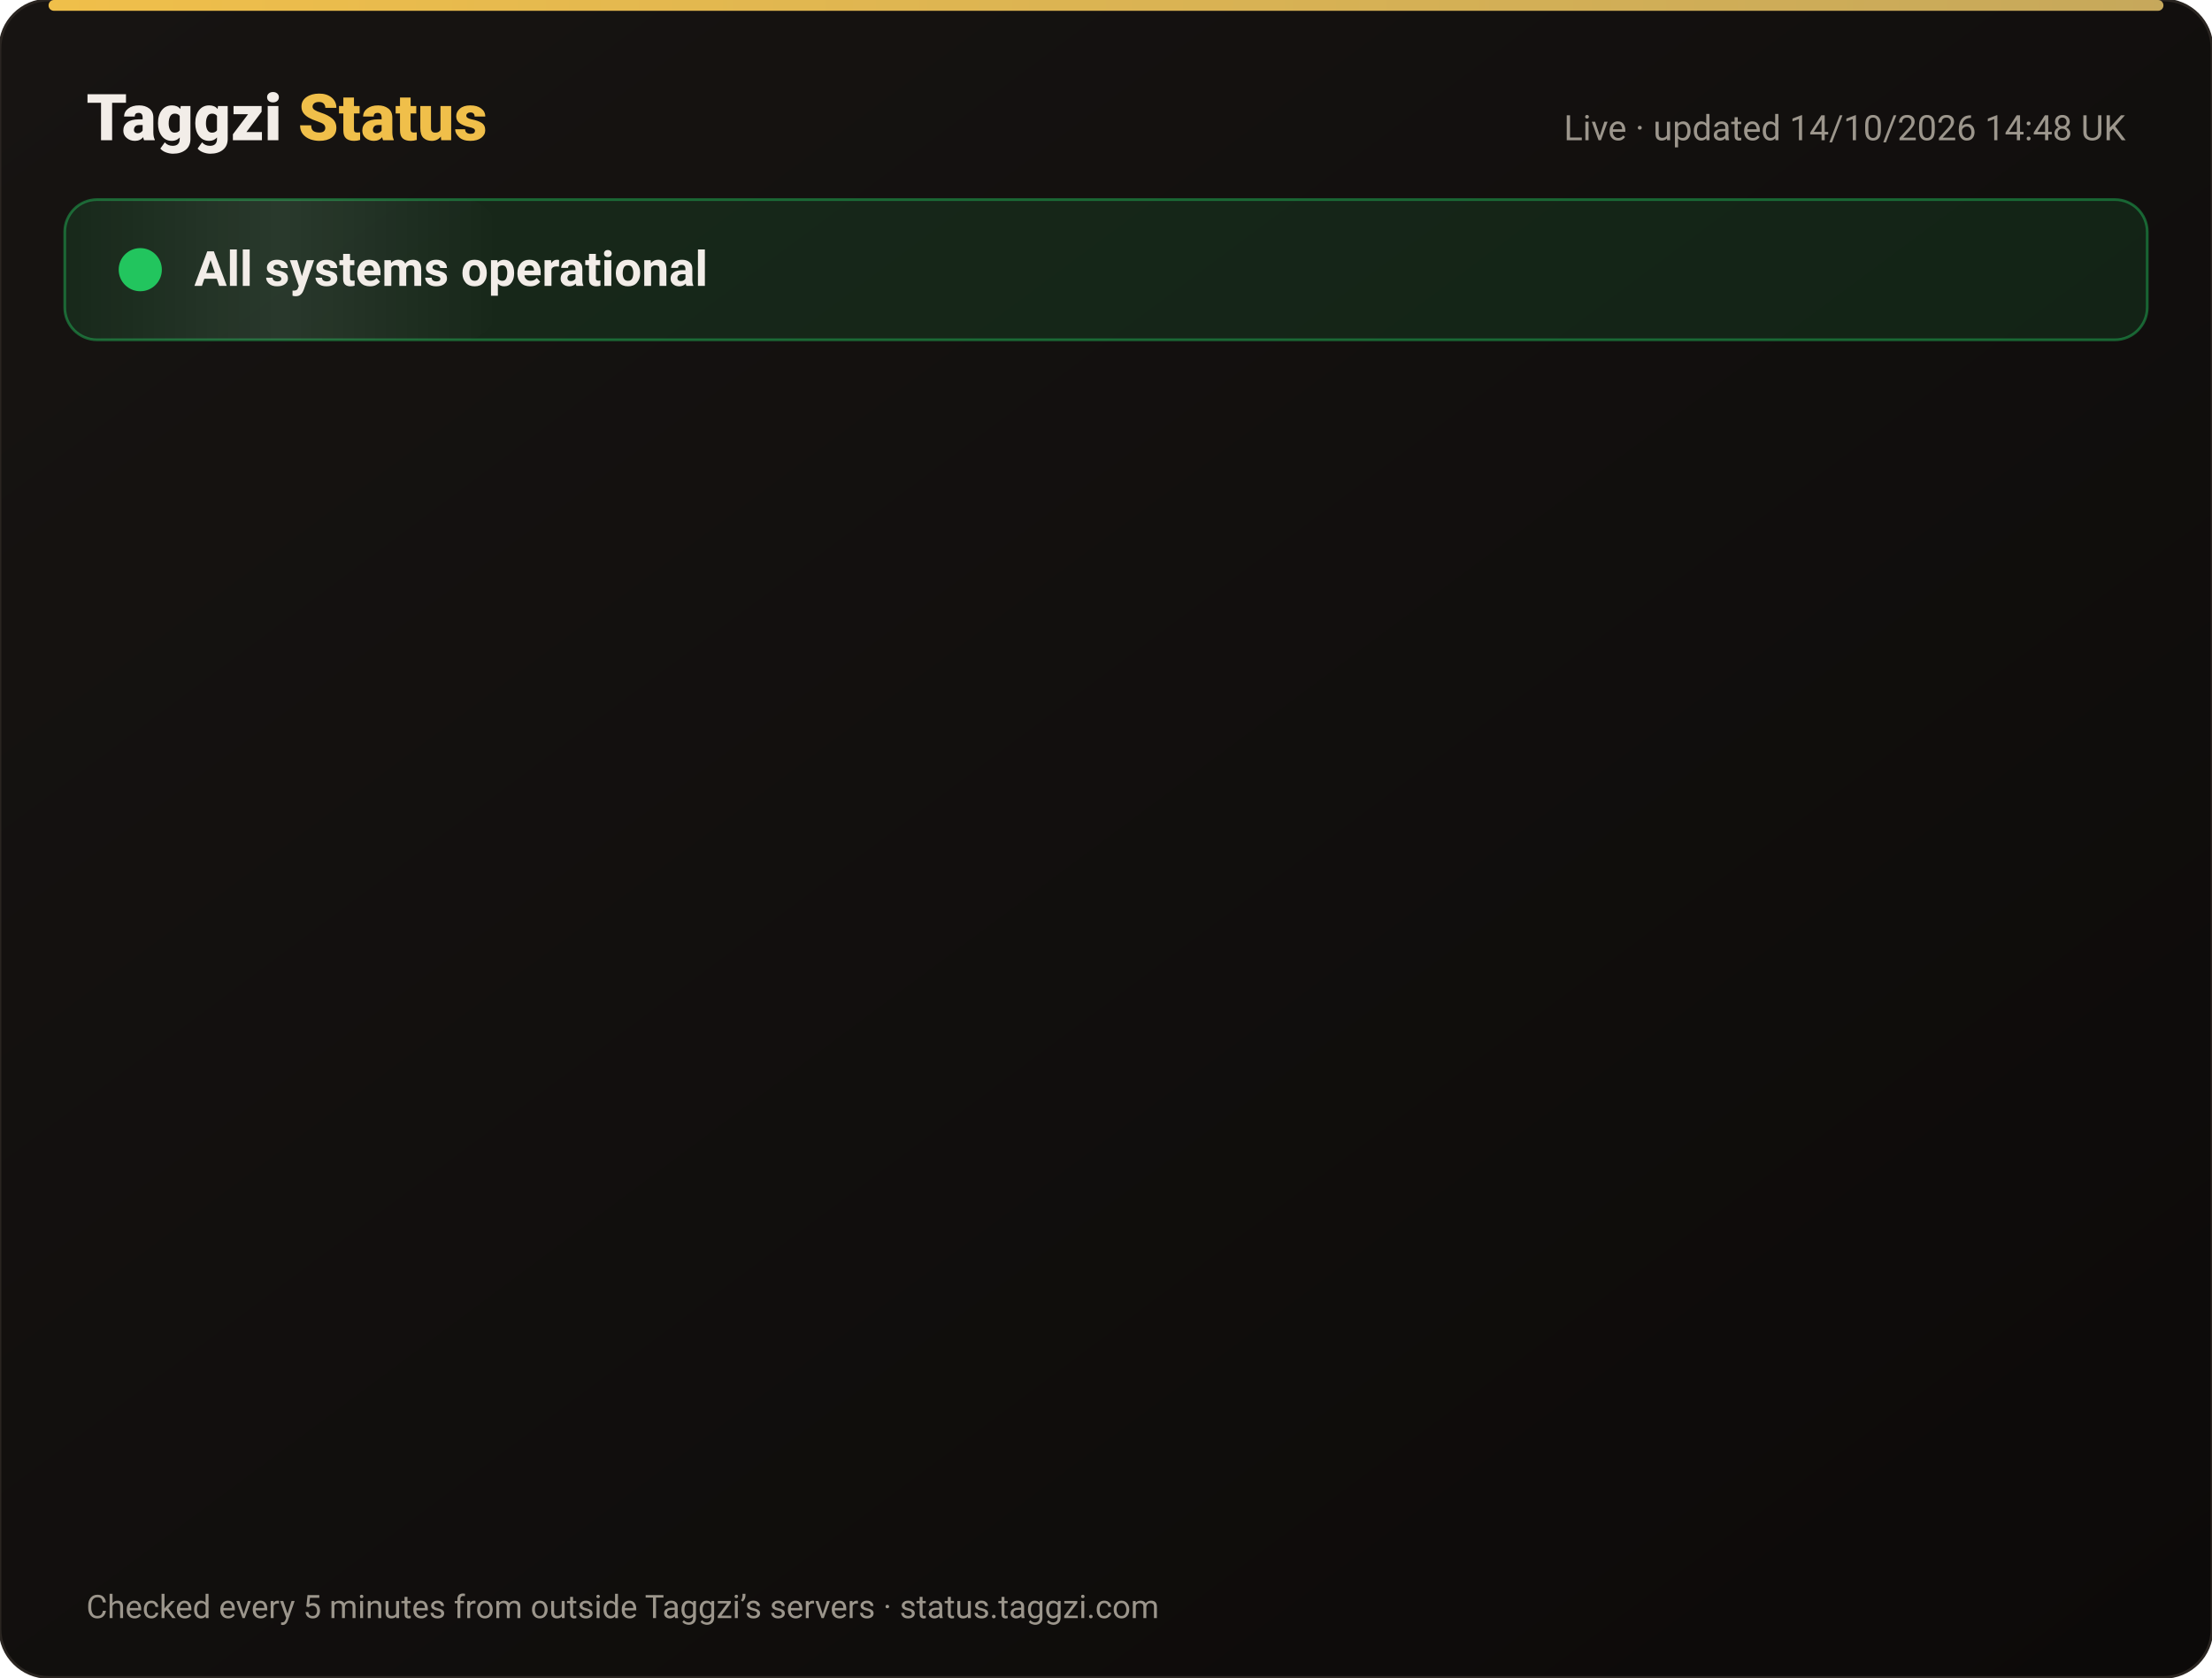
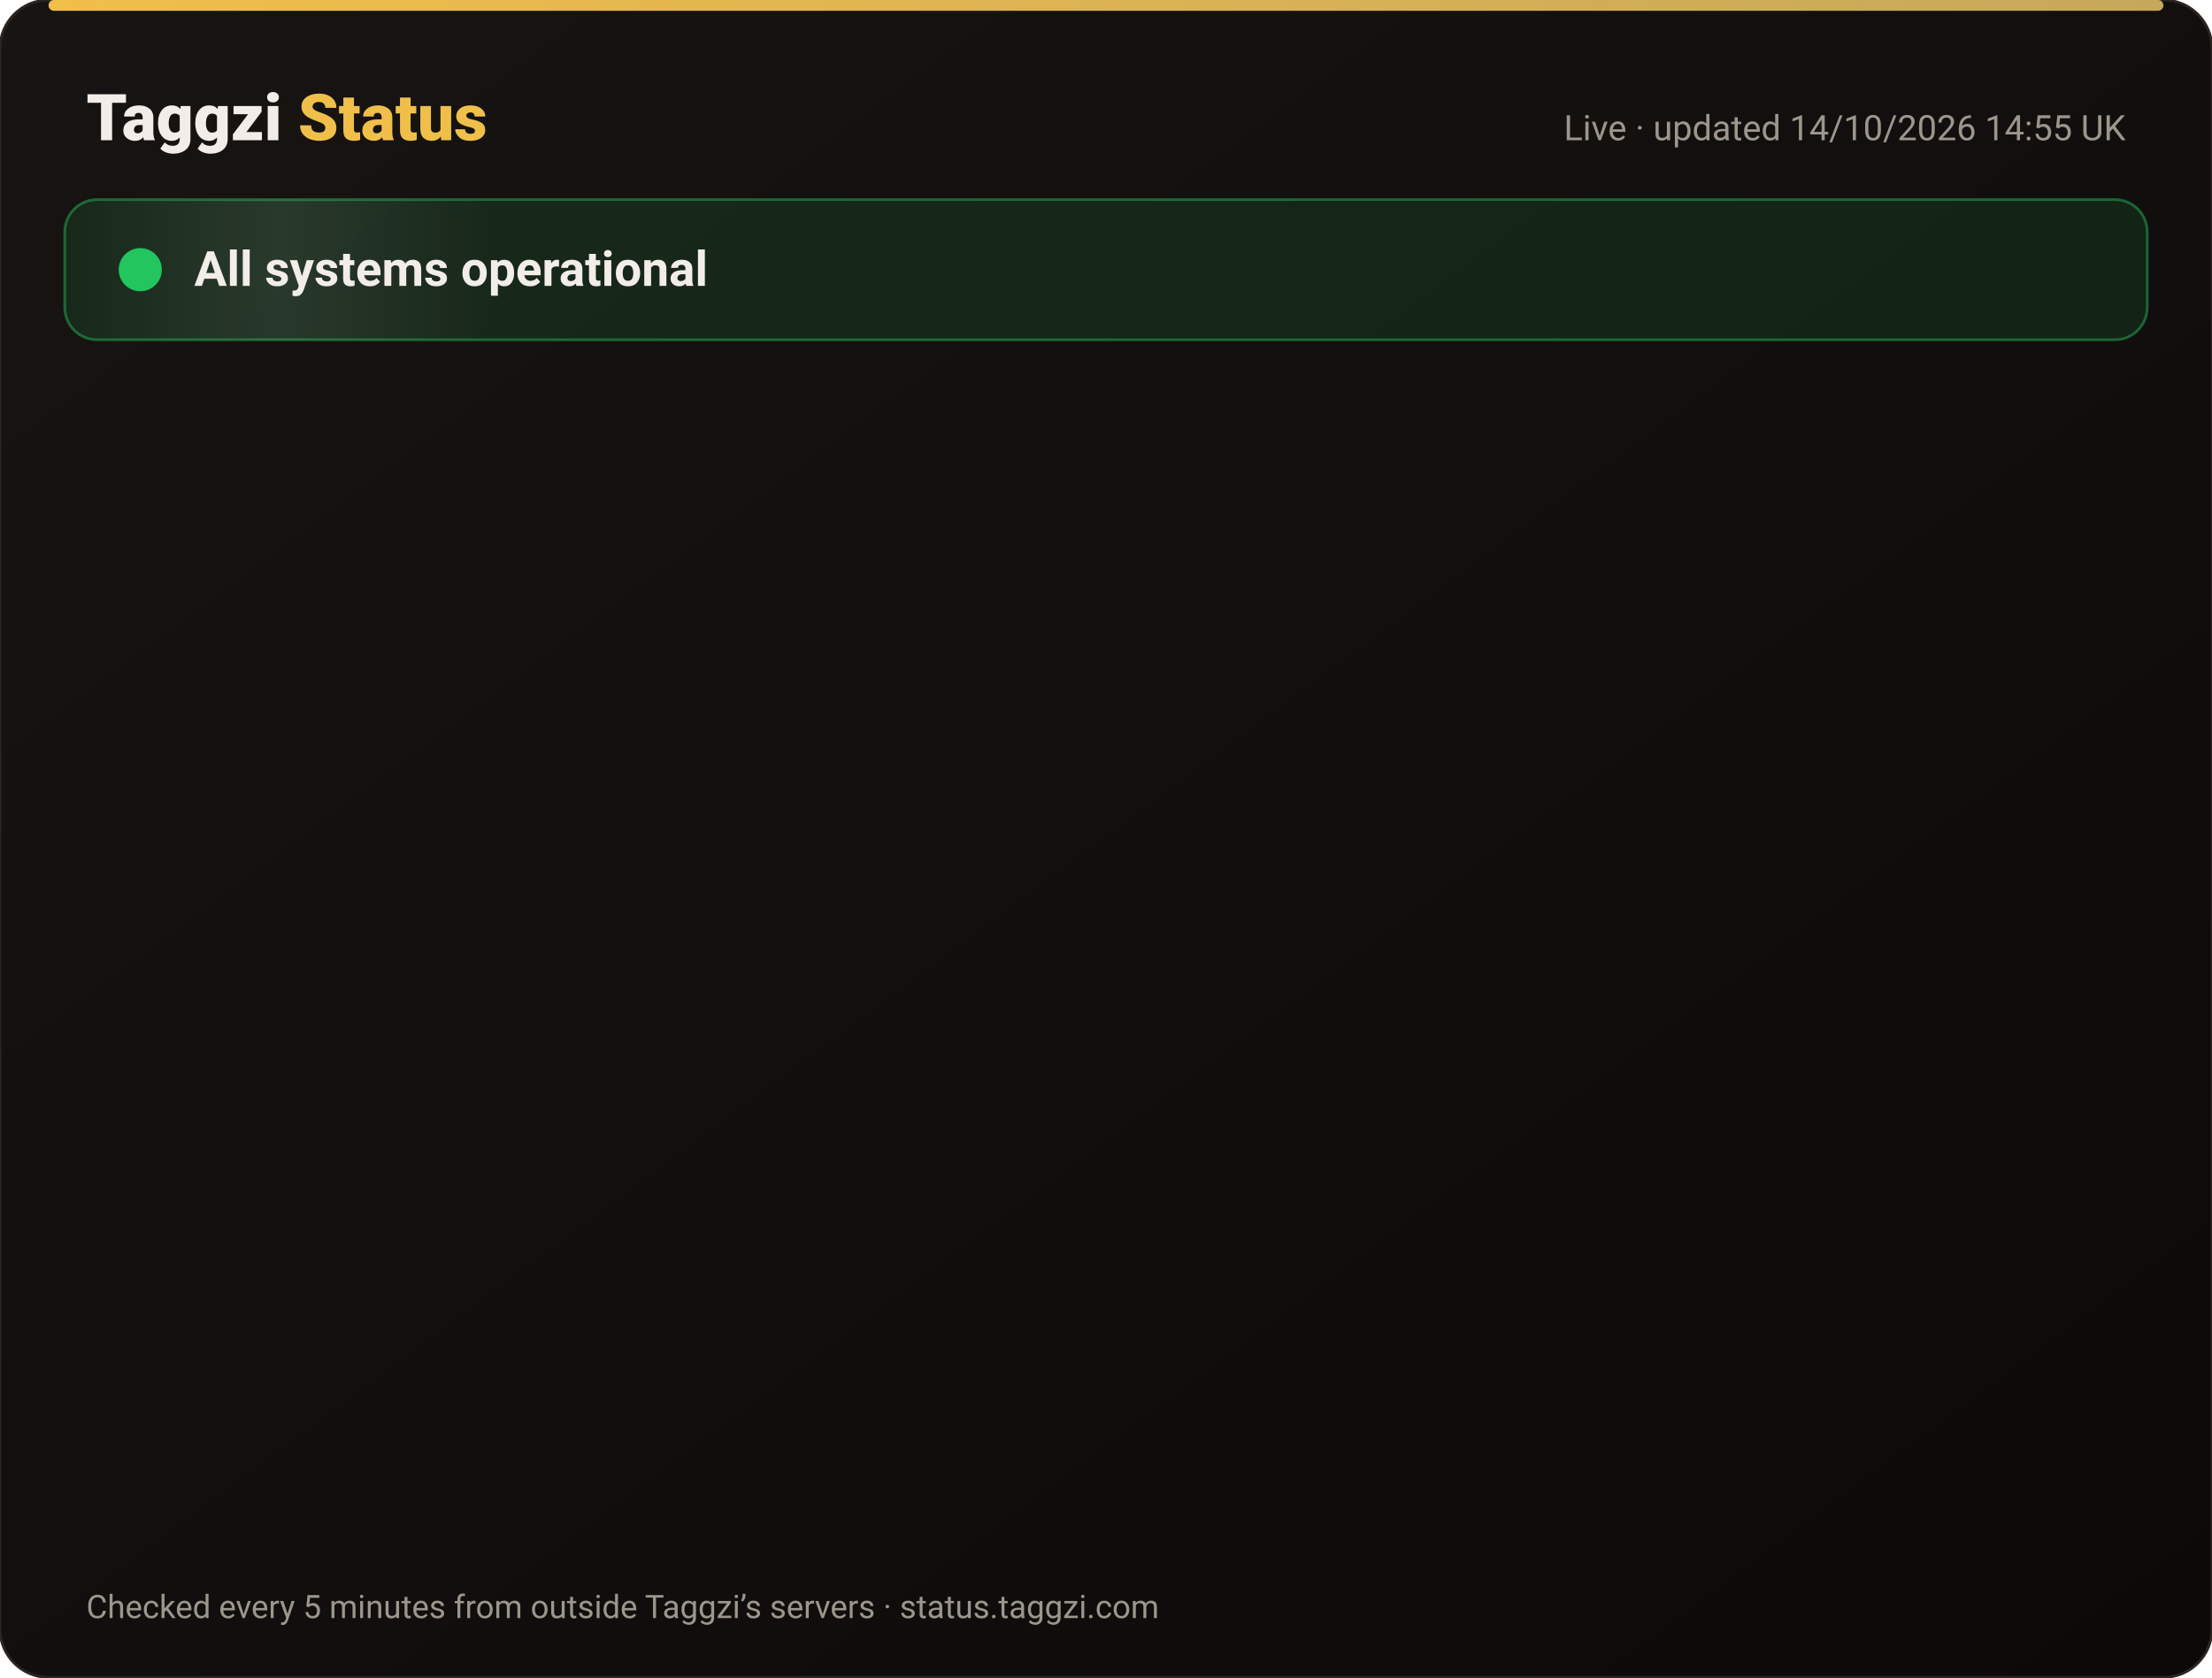
<svg xmlns="http://www.w3.org/2000/svg" width="820" height="622" viewBox="0 0 820 622" font-family="-apple-system,Segoe UI,Roboto,Helvetica,Arial,sans-serif">
  <defs>
    <linearGradient id="bg" x1="0" y1="0" x2="1" y2="1">
      <stop offset="0" stop-color="#171412" />
      <stop offset="1" stop-color="#0C0A09" />
    </linearGradient>
    <linearGradient id="gold" x1="0" x2="1">
      <stop offset="0" stop-color="#F0BF4A" />
      <stop offset="1" stop-color="#c6a85b" />
    </linearGradient>
    <linearGradient id="shine" x1="0" x2="1">
      <stop offset="0" stop-color="#fff" stop-opacity="0" />
      <stop offset=".5" stop-color="#fff" stop-opacity=".08" />
      <stop offset="1" stop-color="#fff" stop-opacity="0" />
    </linearGradient>
  </defs>
  <rect width="820" height="622" rx="18" fill="url(#bg)" stroke="#2a2521" />
  <rect x="18" y="0" width="784" height="4" rx="2" fill="url(#gold)" />
  <text x="32" y="52" font-size="24" font-weight="800" fill="#F2EDE8">Taggzi <tspan fill="#F0BF4A">Status</tspan>
  </text>
-   <text x="788" y="52" font-size="13" fill="#9C968C" text-anchor="end">Live · updated 14/10/2026 14:48 UK</text>
+   <text x="788" y="52" font-size="13" fill="#9C968C" text-anchor="end">Live · updated 14/10/2026 14:55 UK</text>
  <rect x="24" y="74" width="772" height="52" rx="12" fill="#22c55e" fill-opacity=".12" stroke="#22c55e" stroke-opacity=".45" />
  <rect x="24" y="74" width="160" height="52" rx="12" fill="url(#shine)">
    <animate attributeName="x" from="-160" to="820" dur="4s" repeatCount="indefinite" />
  </rect>
  <circle cx="52" cy="100" r="7" fill="#22c55e" />
  <circle cx="52" cy="100" r="7" fill="none" stroke="#22c55e" stroke-width="2">
    <animate attributeName="r" values="7;15;7" dur="2s" repeatCount="indefinite" />
    <animate attributeName="opacity" values=".9;0;.9" dur="2s" repeatCount="indefinite" />
  </circle>
  <text x="72" y="106" font-size="18" font-weight="700" fill="#F2EDE8">All systems operational</text>
  <g opacity="0">
    <animate attributeName="opacity" from="0" to="1" begin="0.00s" dur=".6s" fill="freeze" />
    <line x1="32" y1="188" x2="788" y2="188" stroke="#2a2521" />
    <circle cx="44" cy="166" r="6" fill="#22c55e">
      <animate attributeName="opacity" values="1;.45;1" dur="2.4s" begin="0.00s" repeatCount="indefinite" />
    </circle>
    <text x="62" y="171" font-size="15" font-weight="650" fill="#F2EDE8">Website</text>
    <text x="630" y="171" font-size="13" fill="#9C968C" text-anchor="end">100.00% uptime</text>
    <rect x="648" y="154" width="140" height="24" rx="12" fill="#22c55e" fill-opacity=".14" stroke="#22c55e" stroke-opacity=".5" />
    <text x="718" y="171" font-size="12" font-weight="700" fill="#22c55e" text-anchor="middle">Operational</text>
  </g>
  <g opacity="0">
    <animate attributeName="opacity" from="0" to="1" begin="0.15s" dur=".6s" fill="freeze" />
    <line x1="32" y1="234" x2="788" y2="234" stroke="#2a2521" />
    <circle cx="44" cy="212" r="6" fill="#22c55e">
      <animate attributeName="opacity" values="1;.45;1" dur="2.4s" begin="0.15s" repeatCount="indefinite" />
    </circle>
    <text x="62" y="217" font-size="15" font-weight="650" fill="#F2EDE8">Tag scans</text>
    <text x="630" y="217" font-size="13" fill="#9C968C" text-anchor="end">100.00% uptime</text>
    <rect x="648" y="200" width="140" height="24" rx="12" fill="#22c55e" fill-opacity=".14" stroke="#22c55e" stroke-opacity=".5" />
    <text x="718" y="217" font-size="12" font-weight="700" fill="#22c55e" text-anchor="middle">Operational</text>
  </g>
  <g opacity="0">
    <animate attributeName="opacity" from="0" to="1" begin="0.30s" dur=".6s" fill="freeze" />
    <line x1="32" y1="280" x2="788" y2="280" stroke="#2a2521" />
    <circle cx="44" cy="258" r="6" fill="#22c55e">
      <animate attributeName="opacity" values="1;.45;1" dur="2.4s" begin="0.30s" repeatCount="indefinite" />
    </circle>
    <text x="62" y="263" font-size="15" font-weight="650" fill="#F2EDE8">Manual tag lookup</text>
    <text x="630" y="263" font-size="13" fill="#9C968C" text-anchor="end">100.00% uptime</text>
    <rect x="648" y="246" width="140" height="24" rx="12" fill="#22c55e" fill-opacity=".14" stroke="#22c55e" stroke-opacity=".5" />
    <text x="718" y="263" font-size="12" font-weight="700" fill="#22c55e" text-anchor="middle">Operational</text>
  </g>
  <g opacity="0">
    <animate attributeName="opacity" from="0" to="1" begin="0.45s" dur=".6s" fill="freeze" />
    <line x1="32" y1="326" x2="788" y2="326" stroke="#2a2521" />
    <circle cx="44" cy="304" r="6" fill="#22c55e">
      <animate attributeName="opacity" values="1;.45;1" dur="2.4s" begin="0.45s" repeatCount="indefinite" />
    </circle>
    <text x="62" y="309" font-size="15" font-weight="650" fill="#F2EDE8">App &amp; login</text>
    <text x="630" y="309" font-size="13" fill="#9C968C" text-anchor="end">100.00% uptime</text>
    <rect x="648" y="292" width="140" height="24" rx="12" fill="#22c55e" fill-opacity=".14" stroke="#22c55e" stroke-opacity=".5" />
    <text x="718" y="309" font-size="12" font-weight="700" fill="#22c55e" text-anchor="middle">Operational</text>
  </g>
  <g opacity="0">
    <animate attributeName="opacity" from="0" to="1" begin="0.60s" dur=".6s" fill="freeze" />
    <line x1="32" y1="372" x2="788" y2="372" stroke="#2a2521" />
    <circle cx="44" cy="350" r="6" fill="#22c55e">
      <animate attributeName="opacity" values="1;.45;1" dur="2.4s" begin="0.60s" repeatCount="indefinite" />
    </circle>
    <text x="62" y="355" font-size="15" font-weight="650" fill="#F2EDE8">Community alerts</text>
    <text x="630" y="355" font-size="13" fill="#9C968C" text-anchor="end">100.00% uptime</text>
    <rect x="648" y="338" width="140" height="24" rx="12" fill="#22c55e" fill-opacity=".14" stroke="#22c55e" stroke-opacity=".5" />
    <text x="718" y="355" font-size="12" font-weight="700" fill="#22c55e" text-anchor="middle">Operational</text>
  </g>
  <g opacity="0">
    <animate attributeName="opacity" from="0" to="1" begin="0.75s" dur=".6s" fill="freeze" />
    <line x1="32" y1="418" x2="788" y2="418" stroke="#2a2521" />
    <circle cx="44" cy="396" r="6" fill="#22c55e">
      <animate attributeName="opacity" values="1;.45;1" dur="2.4s" begin="0.75s" repeatCount="indefinite" />
    </circle>
    <text x="62" y="401" font-size="15" font-weight="650" fill="#F2EDE8">Private calling</text>
    <text x="630" y="401" font-size="13" fill="#9C968C" text-anchor="end">100.00% uptime</text>
    <rect x="648" y="384" width="140" height="24" rx="12" fill="#22c55e" fill-opacity=".14" stroke="#22c55e" stroke-opacity=".5" />
    <text x="718" y="401" font-size="12" font-weight="700" fill="#22c55e" text-anchor="middle">Operational</text>
  </g>
  <g opacity="0">
    <animate attributeName="opacity" from="0" to="1" begin="0.90s" dur=".6s" fill="freeze" />
    <line x1="32" y1="464" x2="788" y2="464" stroke="#2a2521" />
    <circle cx="44" cy="442" r="6" fill="#22c55e">
      <animate attributeName="opacity" values="1;.45;1" dur="2.4s" begin="0.90s" repeatCount="indefinite" />
    </circle>
    <text x="62" y="447" font-size="15" font-weight="650" fill="#F2EDE8">Payments</text>
    <text x="630" y="447" font-size="13" fill="#9C968C" text-anchor="end">99.98% uptime</text>
    <rect x="648" y="430" width="140" height="24" rx="12" fill="#22c55e" fill-opacity=".14" stroke="#22c55e" stroke-opacity=".5" />
    <text x="718" y="447" font-size="12" font-weight="700" fill="#22c55e" text-anchor="middle">Operational</text>
  </g>
  <g opacity="0">
    <animate attributeName="opacity" from="0" to="1" begin="1.05s" dur=".6s" fill="freeze" />
    <line x1="32" y1="510" x2="788" y2="510" stroke="#2a2521" />
    <circle cx="44" cy="488" r="6" fill="#22c55e">
      <animate attributeName="opacity" values="1;.45;1" dur="2.4s" begin="1.05s" repeatCount="indefinite" />
    </circle>
    <text x="62" y="493" font-size="15" font-weight="650" fill="#F2EDE8">Email &amp; support</text>
    <text x="630" y="493" font-size="13" fill="#9C968C" text-anchor="end">100.00% uptime</text>
    <rect x="648" y="476" width="140" height="24" rx="12" fill="#22c55e" fill-opacity=".14" stroke="#22c55e" stroke-opacity=".5" />
    <text x="718" y="493" font-size="12" font-weight="700" fill="#22c55e" text-anchor="middle">Operational</text>
  </g>
  <g opacity="0">
    <animate attributeName="opacity" from="0" to="1" begin="1.20s" dur=".6s" fill="freeze" />
    <line x1="32" y1="556" x2="788" y2="556" stroke="#2a2521" />
    <circle cx="44" cy="534" r="6" fill="#22c55e">
      <animate attributeName="opacity" values="1;.45;1" dur="2.4s" begin="1.20s" repeatCount="indefinite" />
    </circle>
    <text x="62" y="539" font-size="15" font-weight="650" fill="#F2EDE8">Secure connection (SSL)</text>
    <text x="630" y="539" font-size="13" fill="#9C968C" text-anchor="end">100.00% uptime</text>
    <rect x="648" y="522" width="140" height="24" rx="12" fill="#22c55e" fill-opacity=".14" stroke="#22c55e" stroke-opacity=".5" />
    <text x="718" y="539" font-size="12" font-weight="700" fill="#22c55e" text-anchor="middle">Operational</text>
  </g>
  <text x="32" y="600" font-size="12" fill="#9C968C">Checked every 5 minutes from outside Taggzi’s servers · status.taggzi.com</text>
</svg>
